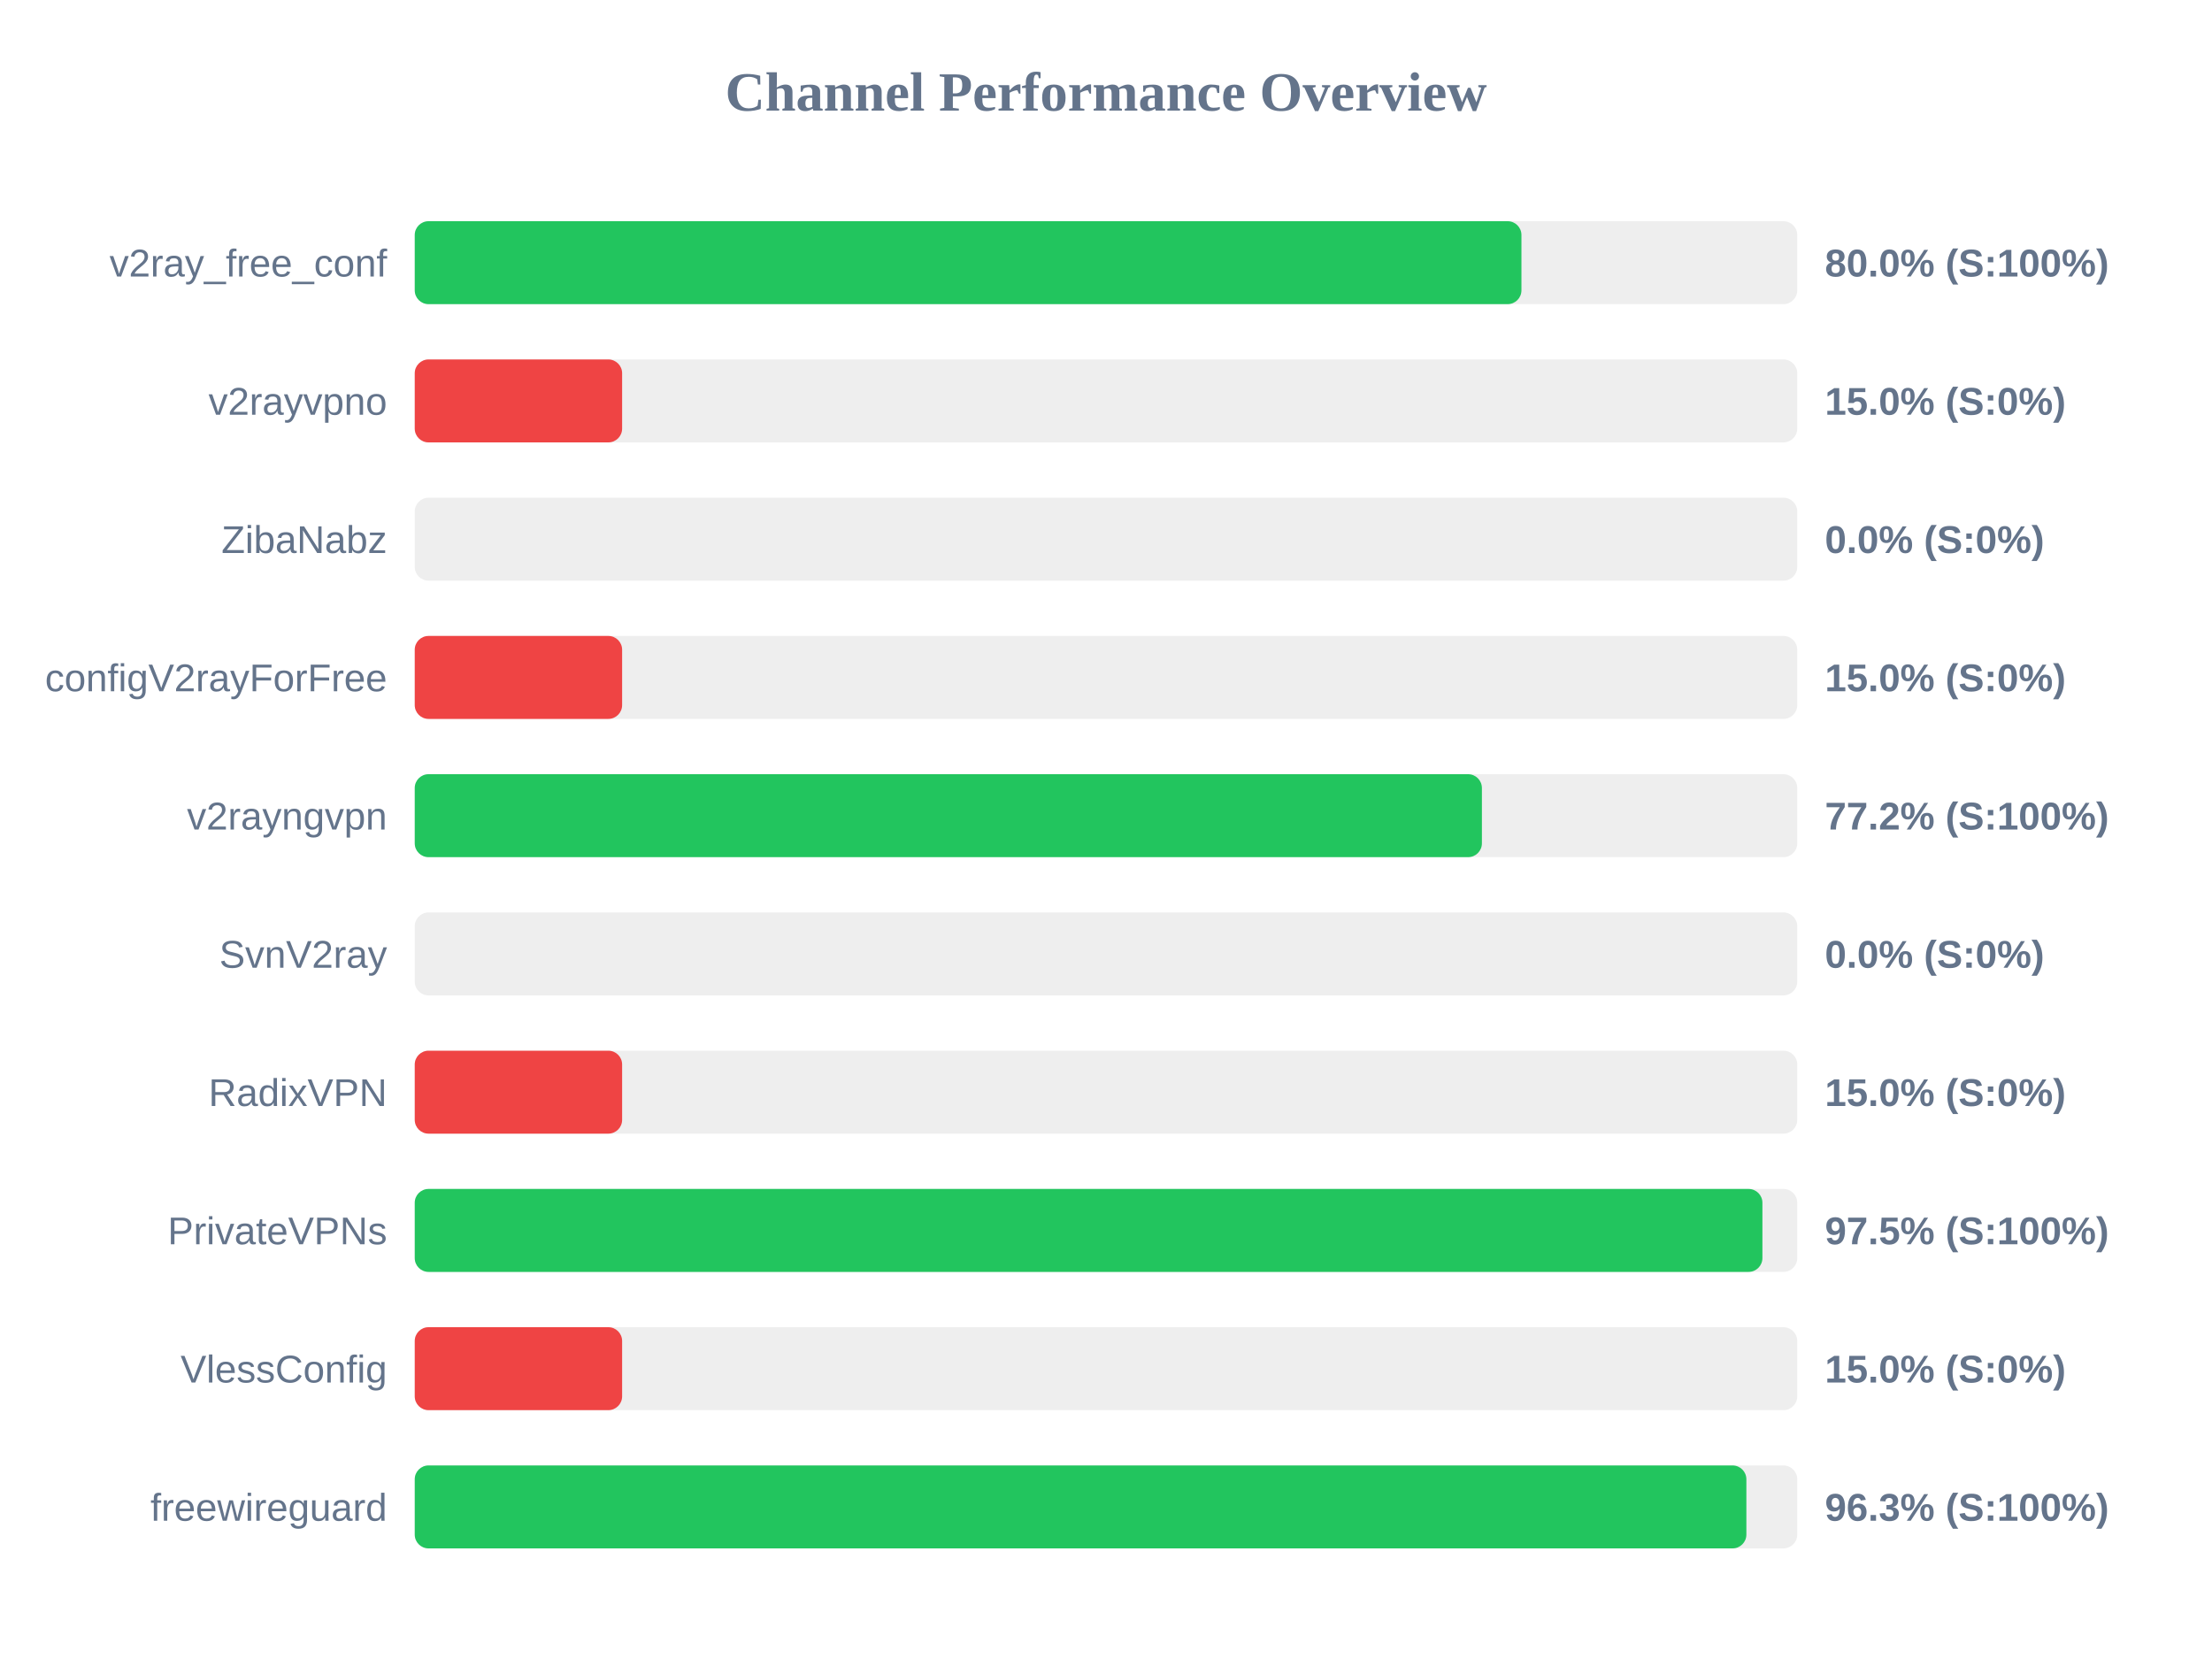
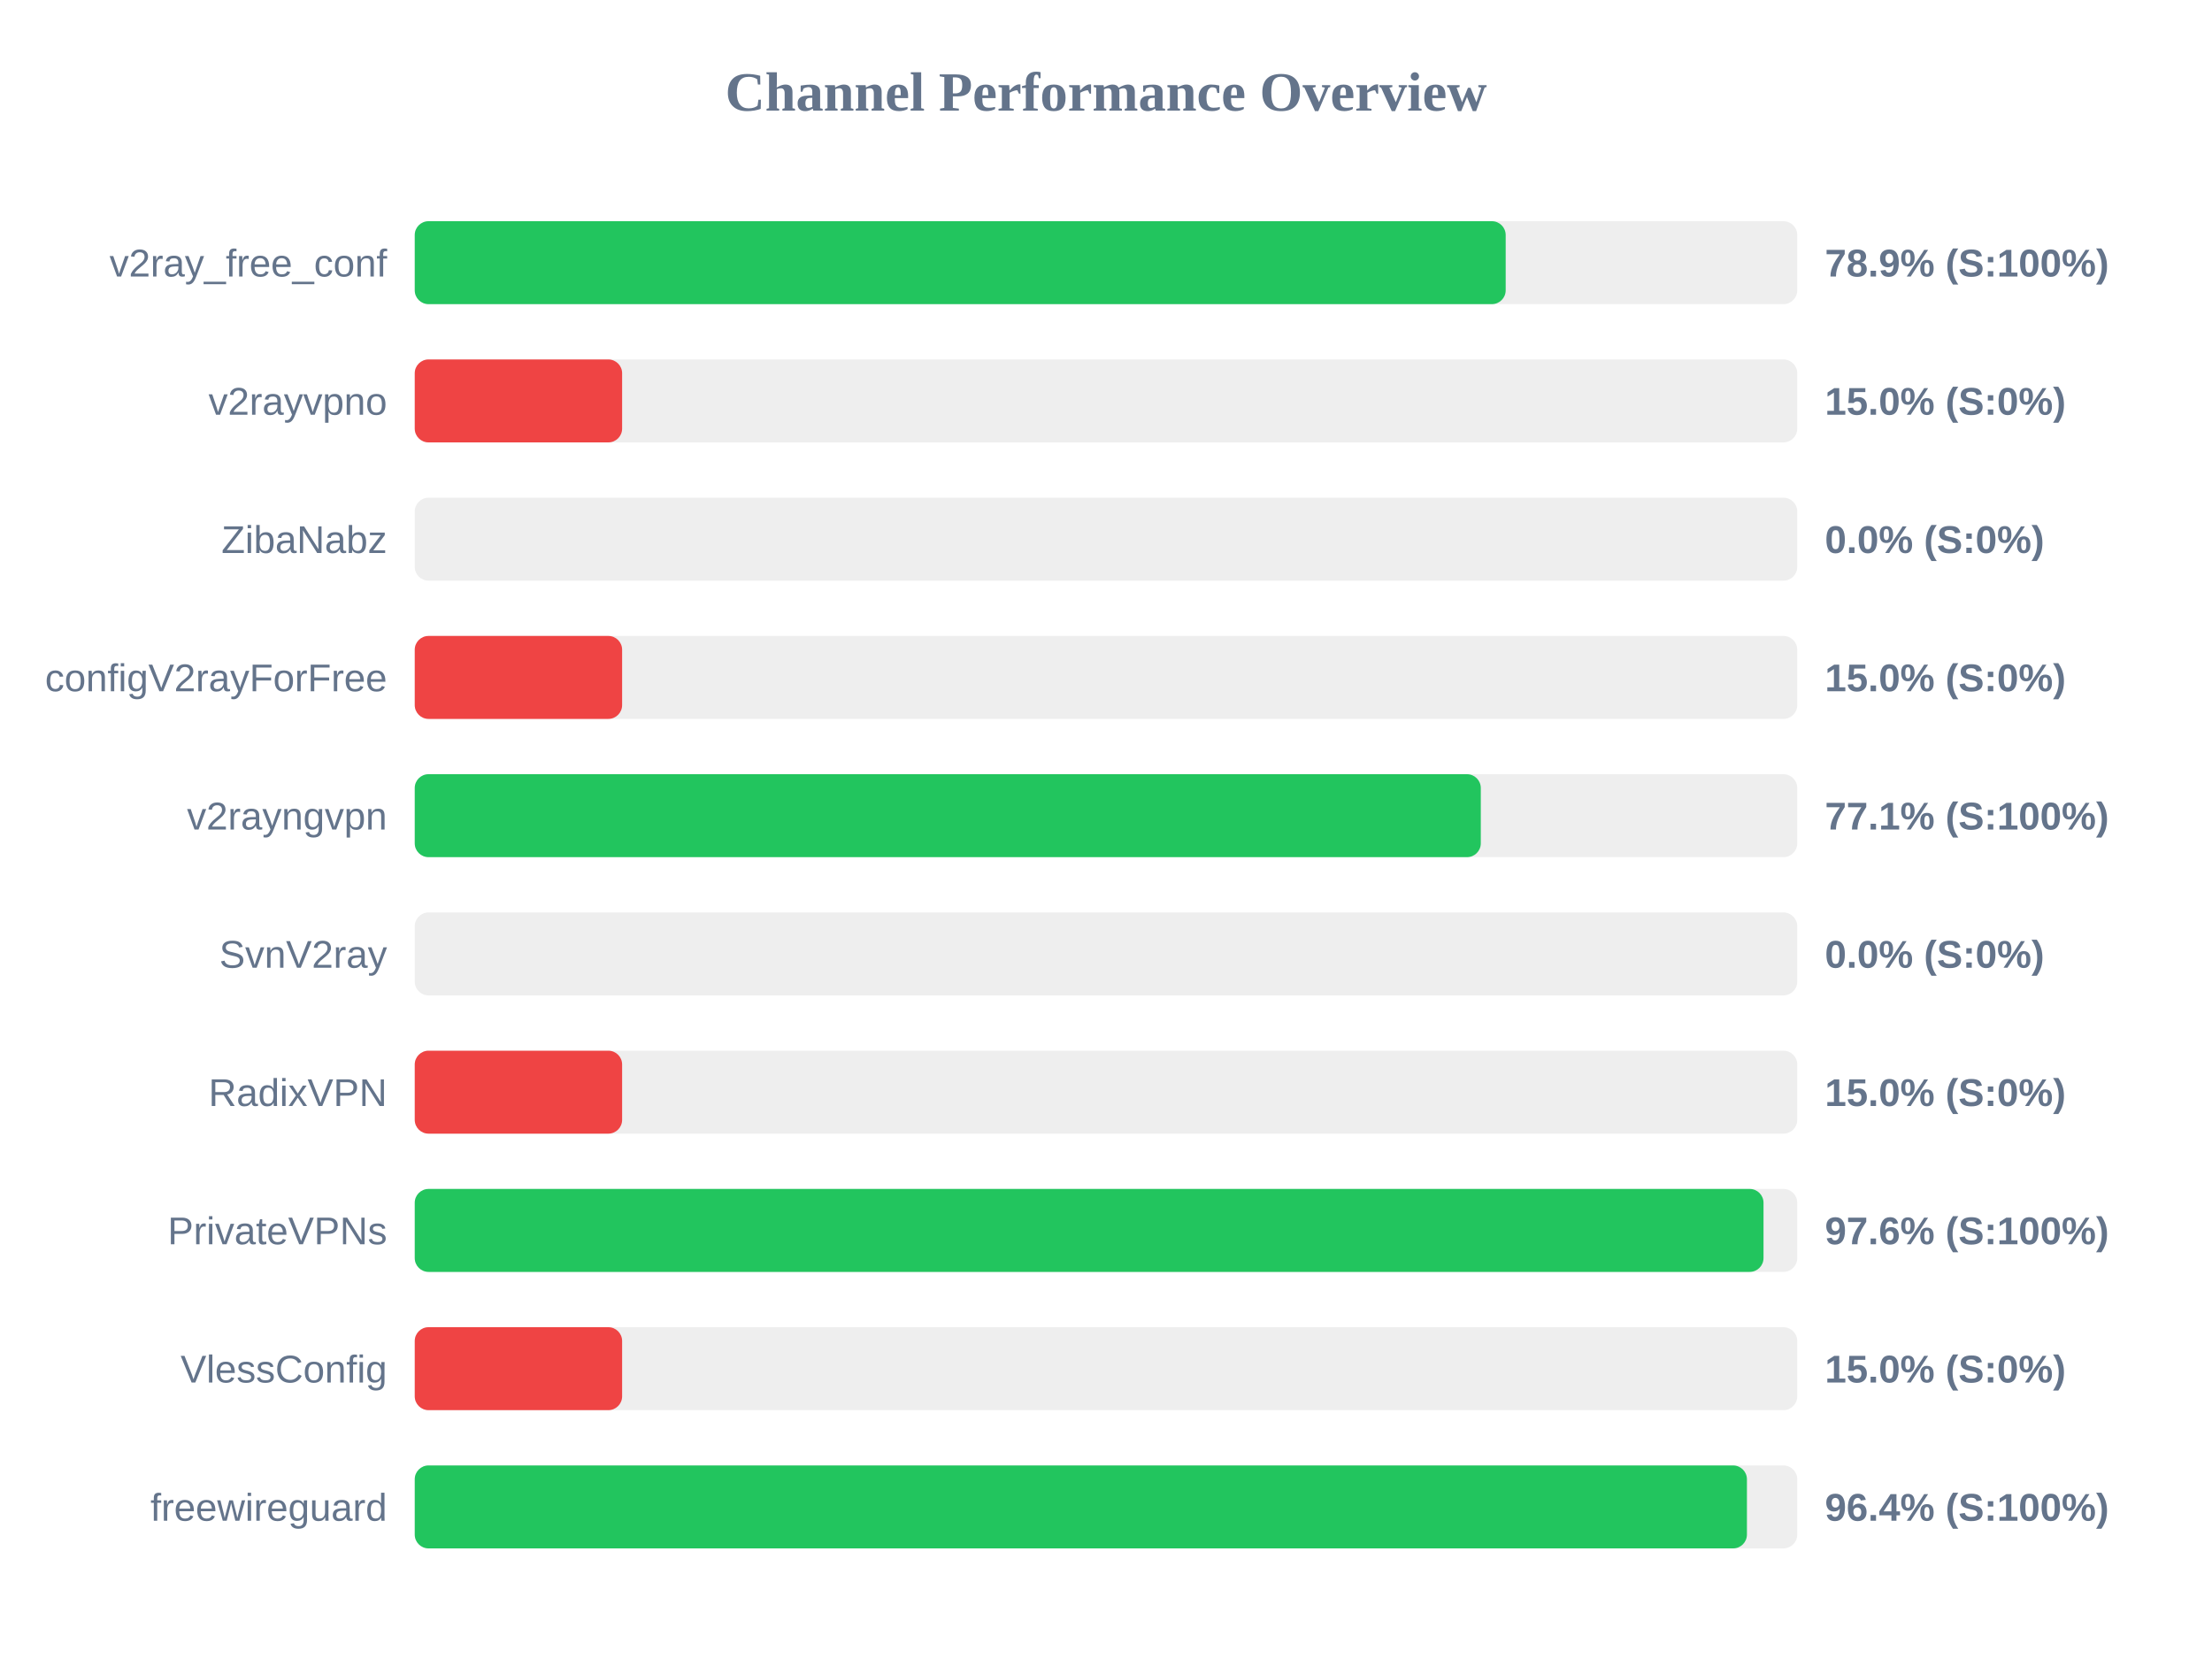
<svg xmlns="http://www.w3.org/2000/svg" width="800" height="600" version="1.1">
  <style>
        .row { font: 14px Arial; fill: #64748b; }
        .score { font: bold 14px Arial; fill: #64748b; }
    </style>
  <text x="400" y="40" text-anchor="middle" font-size="20px" font-weight="bold" fill="#64748b">Channel Performance Overview</text>
  <rect x="150" y="80" width="500" height="30" fill="#eee" rx="5" />
-   <rect x="150" y="80" width="400.25" height="30" fill="#22c55e" rx="5" />
+   <rect x="150" y="80" width="394.55" height="30" fill="#22c55e" rx="5" />
  <text x="140" y="100" text-anchor="end" class="row">v2ray_free_conf</text>
-   <text x="660" y="100" text-anchor="start" class="score">80.0% (S:100%)</text>
+   <text x="660" y="100" text-anchor="start" class="score">78.9% (S:100%)</text>
  <rect x="150" y="130" width="500" height="30" fill="#eee" rx="5" />
  <rect x="150" y="130" width="75.0" height="30" fill="#ef4444" rx="5" />
  <text x="140" y="150" text-anchor="end" class="row">v2rayvpno</text>
  <text x="660" y="150" text-anchor="start" class="score">15.0% (S:0%)</text>
  <rect x="150" y="180" width="500" height="30" fill="#eee" rx="5" />
  <rect x="150" y="180" width="0.0" height="30" fill="#ef4444" rx="5" />
  <text x="140" y="200" text-anchor="end" class="row">ZibaNabz</text>
  <text x="660" y="200" text-anchor="start" class="score">0.0% (S:0%)</text>
  <rect x="150" y="230" width="500" height="30" fill="#eee" rx="5" />
  <rect x="150" y="230" width="75.0" height="30" fill="#ef4444" rx="5" />
  <text x="140" y="250" text-anchor="end" class="row">configV2rayForFree</text>
  <text x="660" y="250" text-anchor="start" class="score">15.0% (S:0%)</text>
  <rect x="150" y="280" width="500" height="30" fill="#eee" rx="5" />
-   <rect x="150" y="280" width="385.95" height="30" fill="#22c55e" rx="5" />
+   <rect x="150" y="280" width="385.55" height="30" fill="#22c55e" rx="5" />
  <text x="140" y="300" text-anchor="end" class="row">v2rayngvpn</text>
-   <text x="660" y="300" text-anchor="start" class="score">77.2% (S:100%)</text>
+   <text x="660" y="300" text-anchor="start" class="score">77.1% (S:100%)</text>
  <rect x="150" y="330" width="500" height="30" fill="#eee" rx="5" />
  <rect x="150" y="330" width="0.0" height="30" fill="#ef4444" rx="5" />
  <text x="140" y="350" text-anchor="end" class="row">SvnV2ray</text>
  <text x="660" y="350" text-anchor="start" class="score">0.0% (S:0%)</text>
  <rect x="150" y="380" width="500" height="30" fill="#eee" rx="5" />
  <rect x="150" y="380" width="75.0" height="30" fill="#ef4444" rx="5" />
  <text x="140" y="400" text-anchor="end" class="row">RadixVPN</text>
  <text x="660" y="400" text-anchor="start" class="score">15.0% (S:0%)</text>
  <rect x="150" y="430" width="500" height="30" fill="#eee" rx="5" />
-   <rect x="150" y="430" width="487.4" height="30" fill="#22c55e" rx="5" />
+   <rect x="150" y="430" width="487.8" height="30" fill="#22c55e" rx="5" />
  <text x="140" y="450" text-anchor="end" class="row">PrivateVPNs</text>
-   <text x="660" y="450" text-anchor="start" class="score">97.5% (S:100%)</text>
+   <text x="660" y="450" text-anchor="start" class="score">97.6% (S:100%)</text>
  <rect x="150" y="480" width="500" height="30" fill="#eee" rx="5" />
  <rect x="150" y="480" width="75.0" height="30" fill="#ef4444" rx="5" />
  <text x="140" y="500" text-anchor="end" class="row">VlessConfig</text>
  <text x="660" y="500" text-anchor="start" class="score">15.0% (S:0%)</text>
  <rect x="150" y="530" width="500" height="30" fill="#eee" rx="5" />
-   <rect x="150" y="530" width="481.6" height="30" fill="#22c55e" rx="5" />
+   <rect x="150" y="530" width="481.8" height="30" fill="#22c55e" rx="5" />
  <text x="140" y="550" text-anchor="end" class="row">freewireguard</text>
-   <text x="660" y="550" text-anchor="start" class="score">96.3% (S:100%)</text>
+   <text x="660" y="550" text-anchor="start" class="score">96.4% (S:100%)</text>
</svg>
